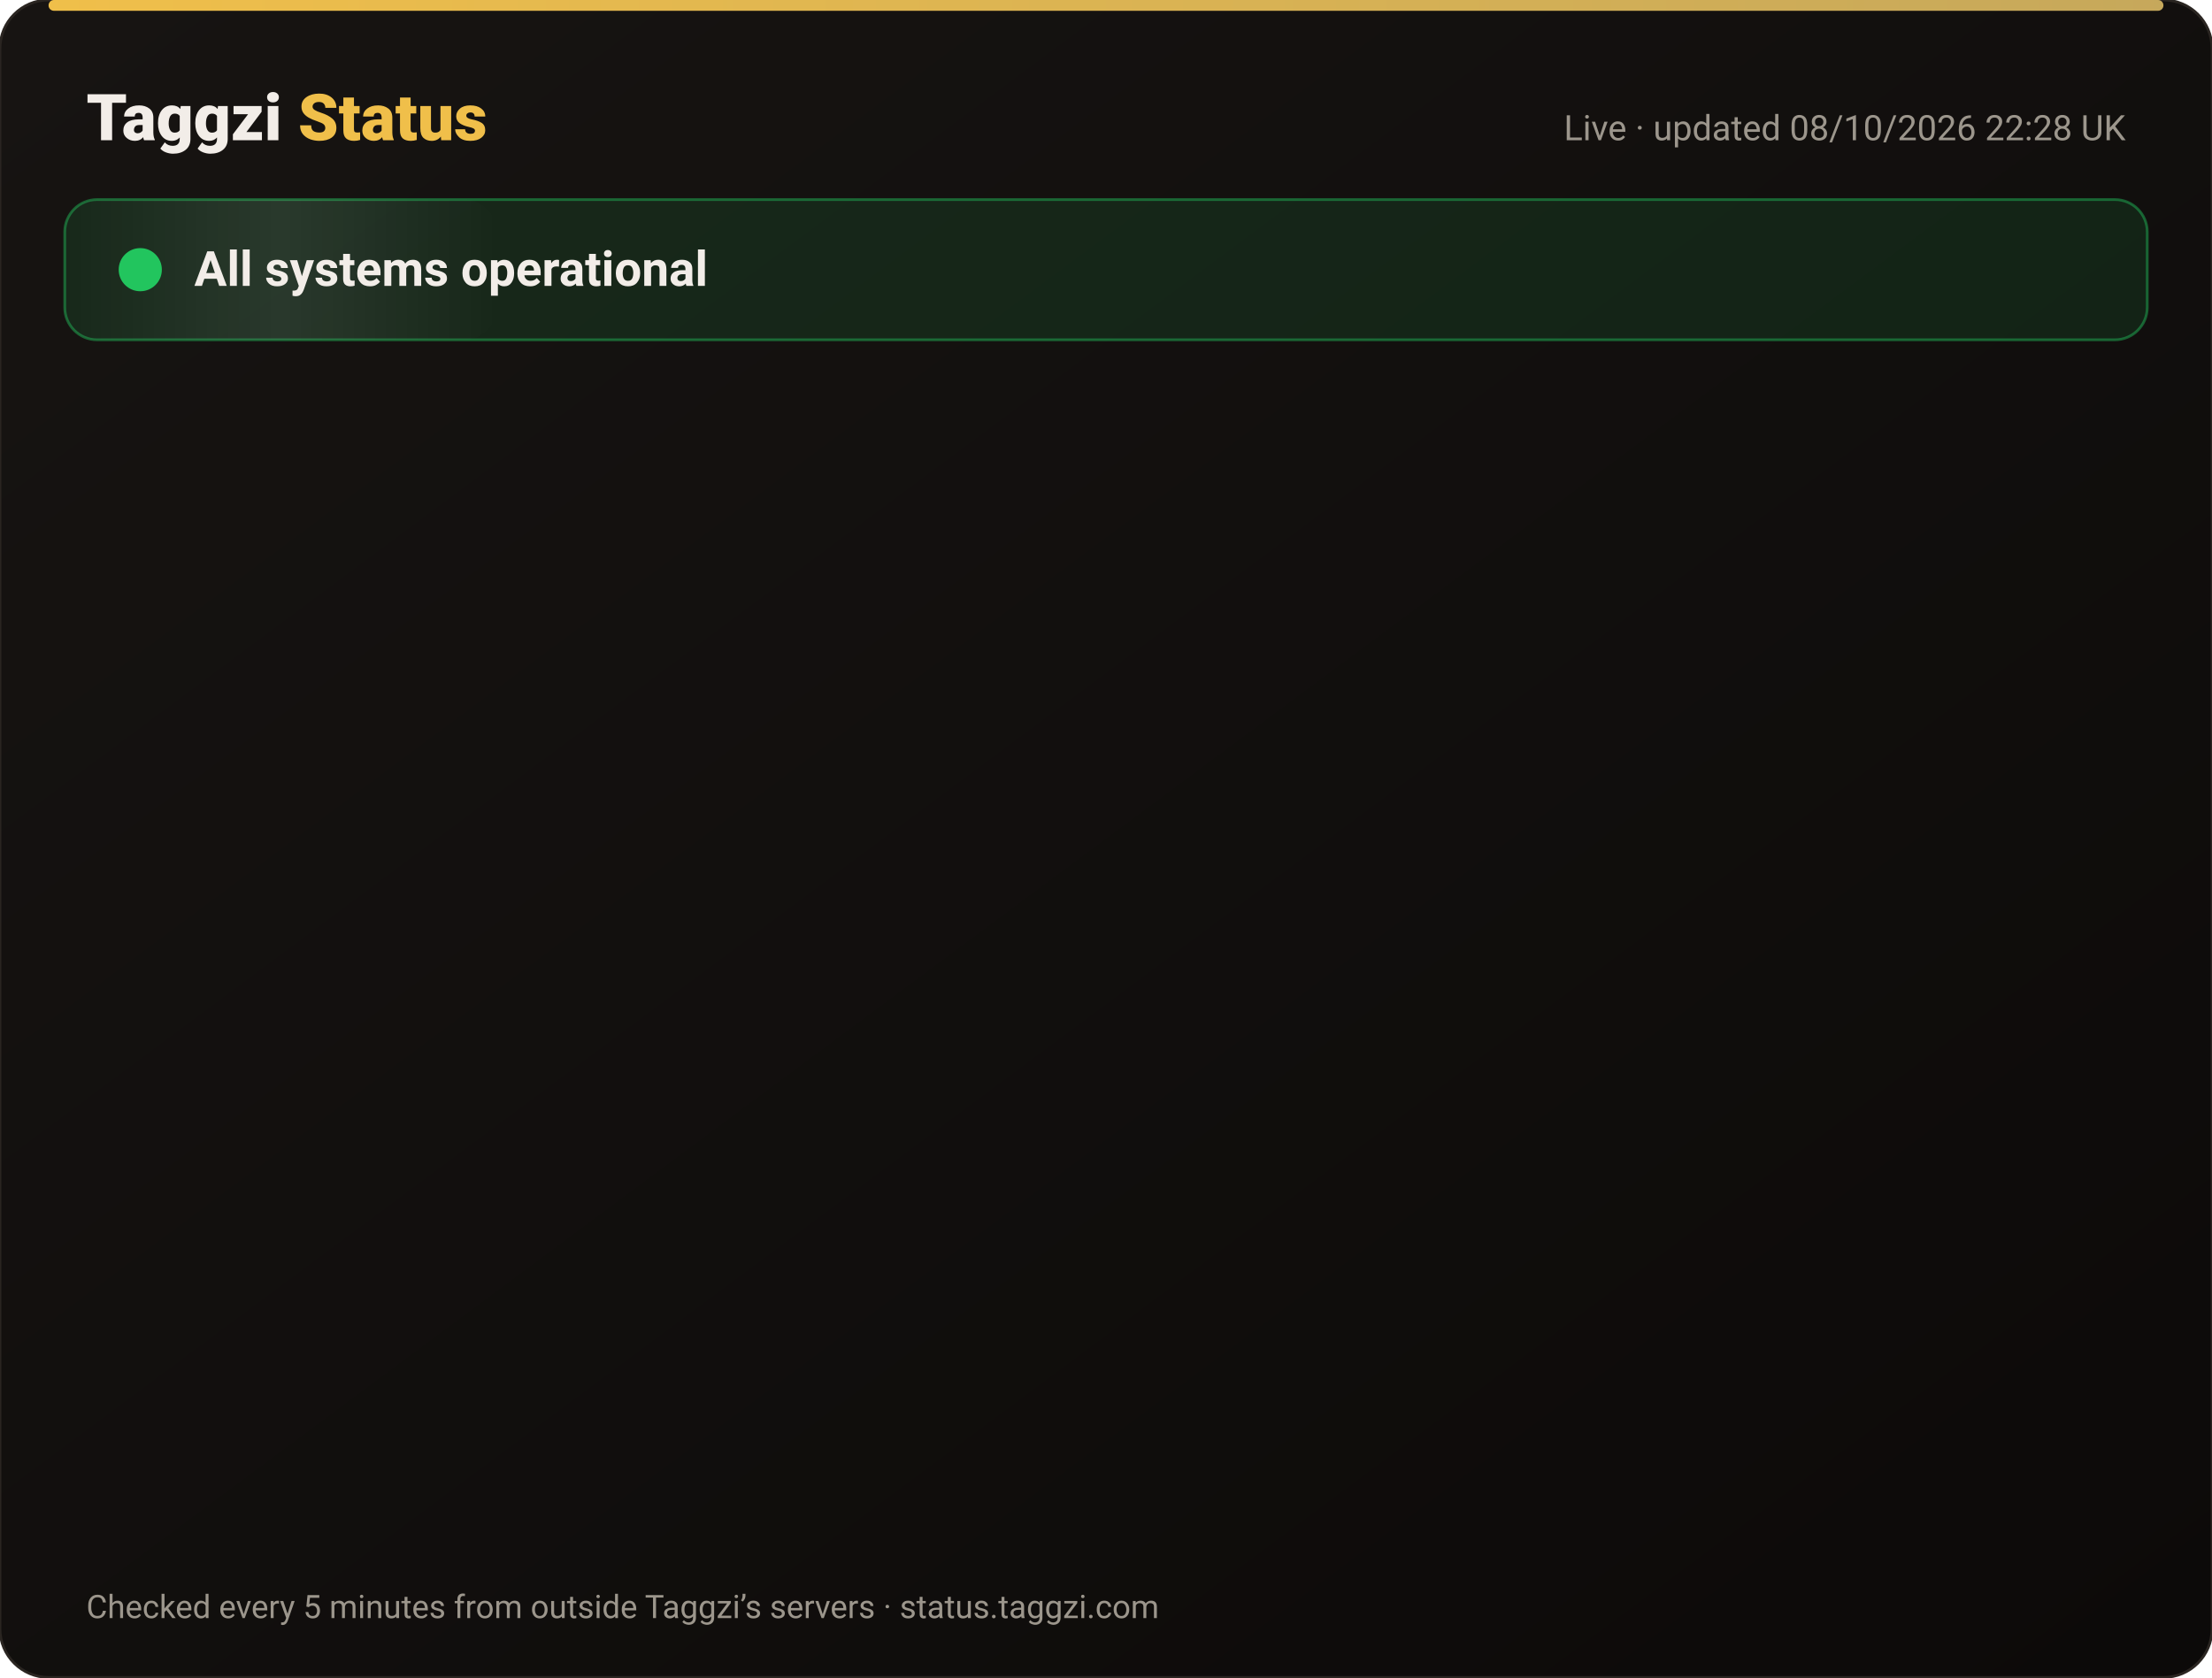
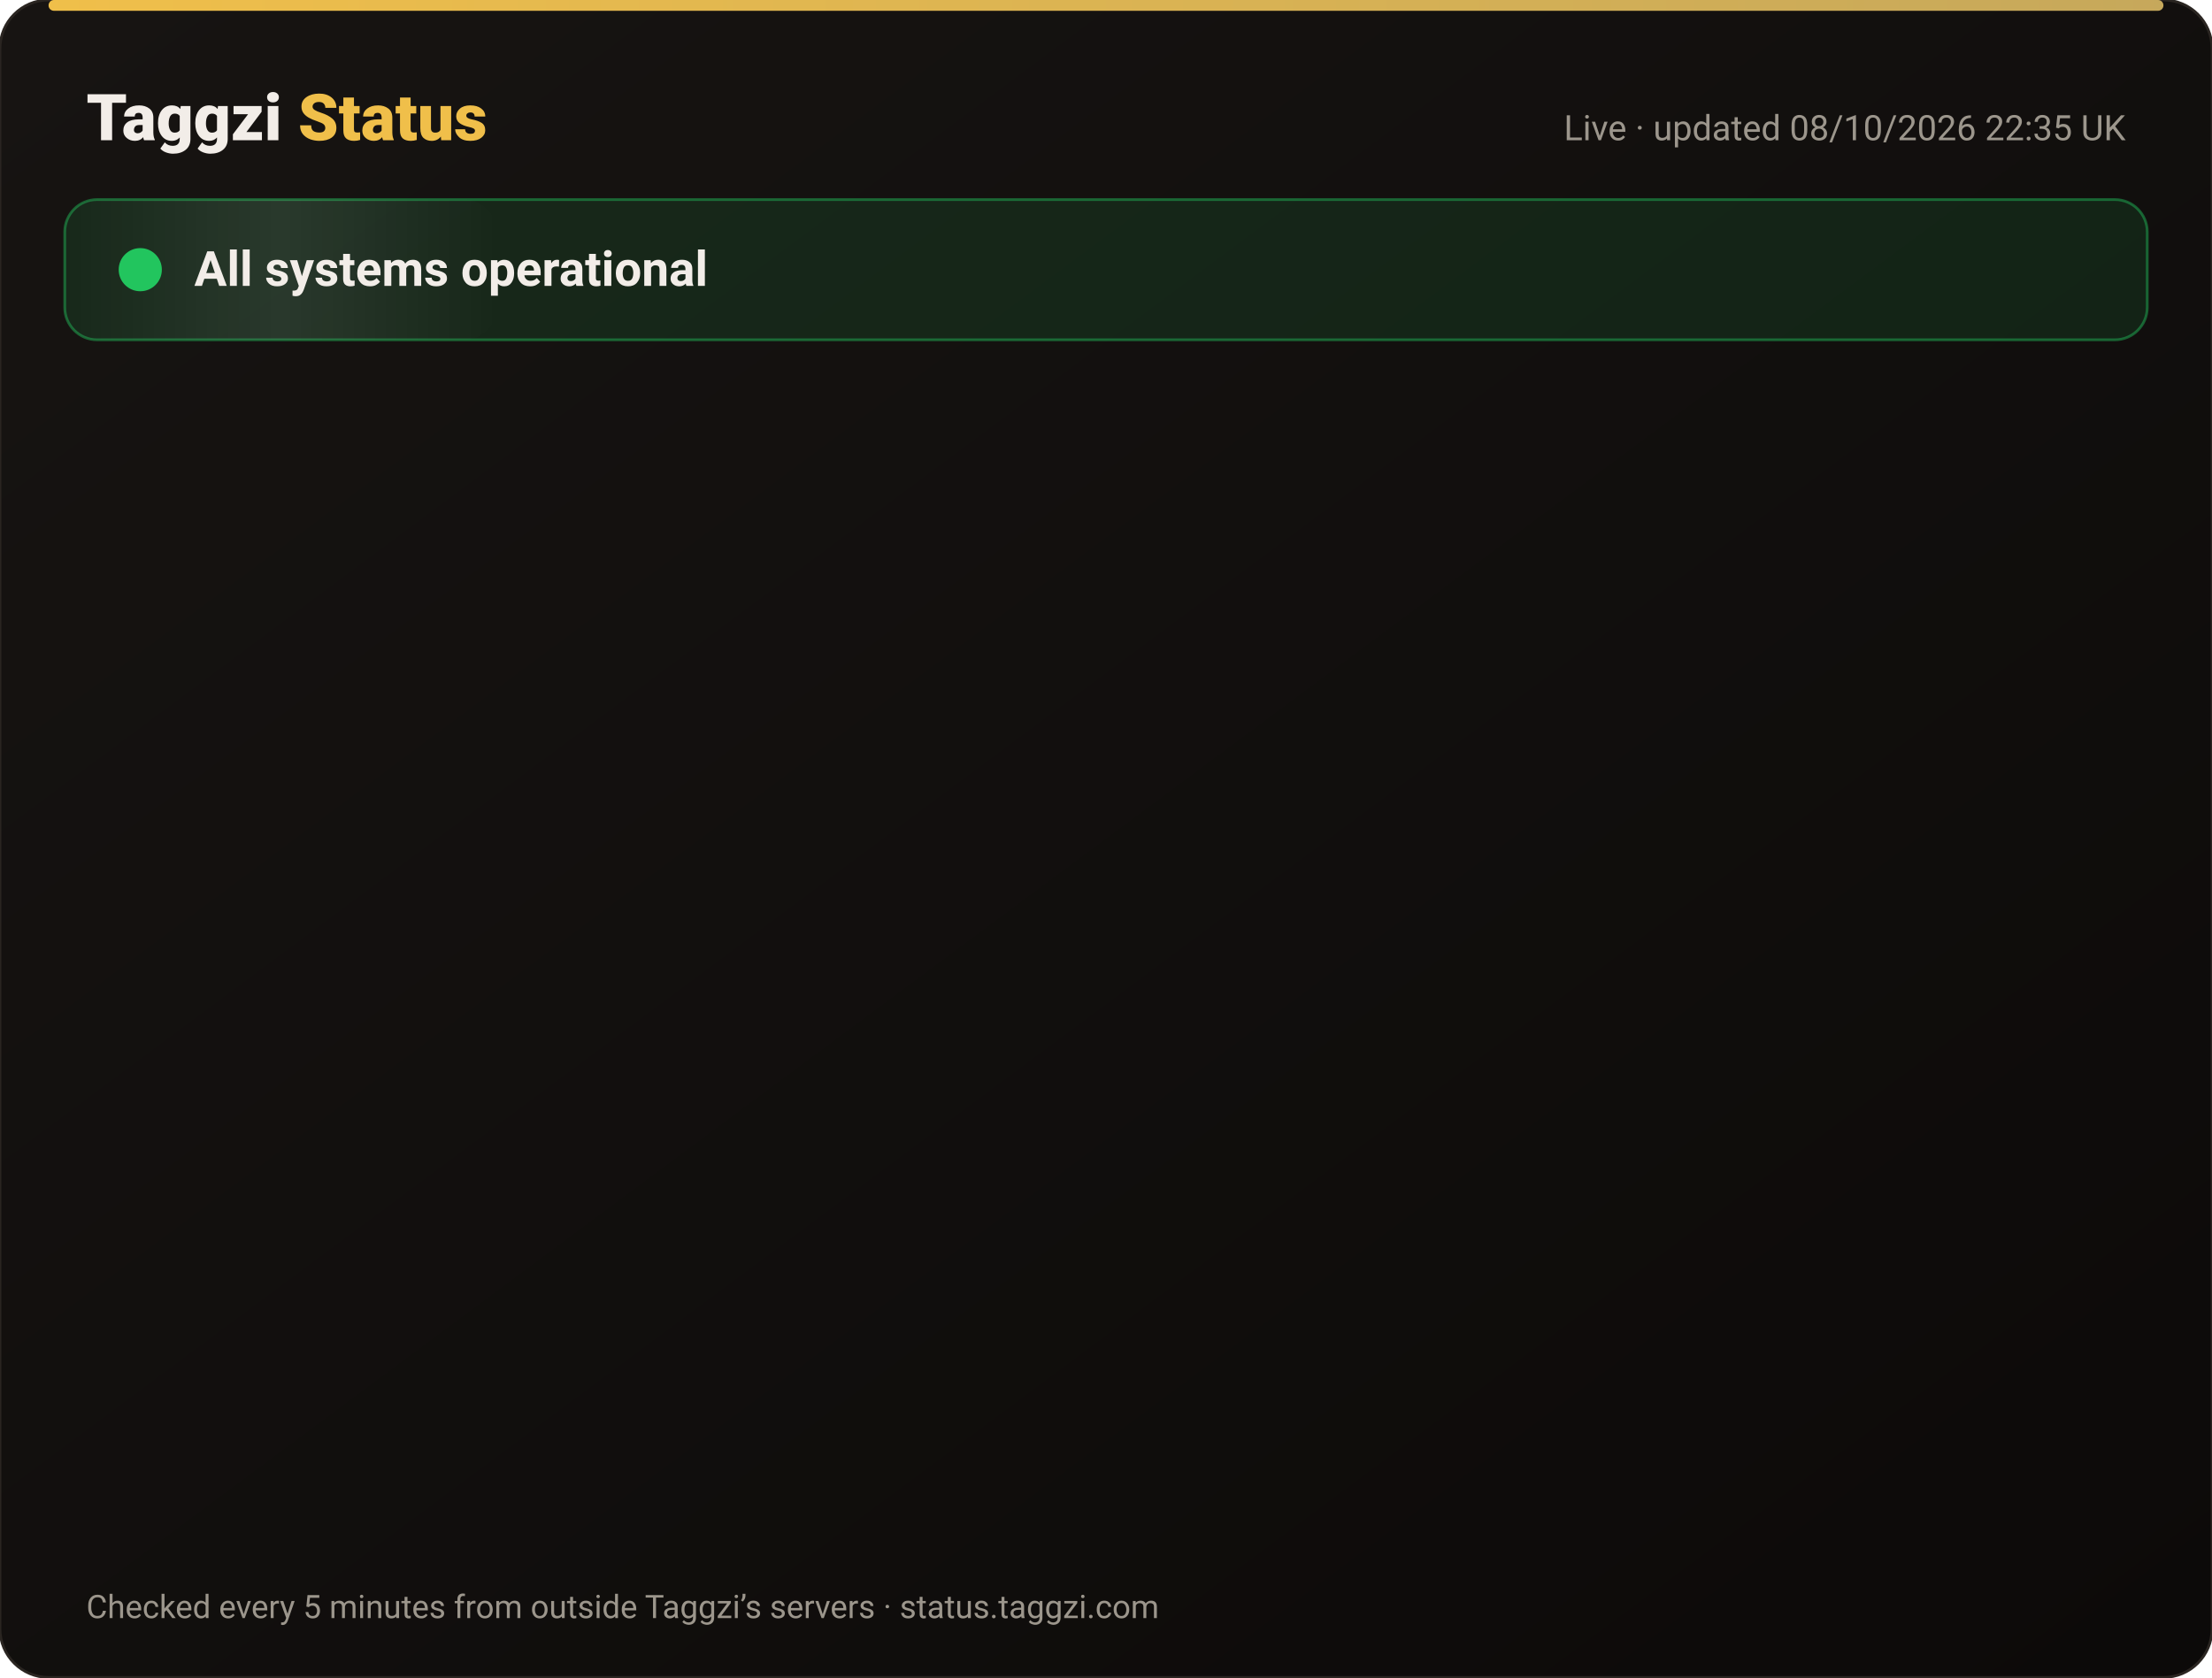
<svg xmlns="http://www.w3.org/2000/svg" width="820" height="622" viewBox="0 0 820 622" font-family="-apple-system,Segoe UI,Roboto,Helvetica,Arial,sans-serif">
  <defs>
    <linearGradient id="bg" x1="0" y1="0" x2="1" y2="1">
      <stop offset="0" stop-color="#171412" />
      <stop offset="1" stop-color="#0C0A09" />
    </linearGradient>
    <linearGradient id="gold" x1="0" x2="1">
      <stop offset="0" stop-color="#F0BF4A" />
      <stop offset="1" stop-color="#c6a85b" />
    </linearGradient>
    <linearGradient id="shine" x1="0" x2="1">
      <stop offset="0" stop-color="#fff" stop-opacity="0" />
      <stop offset=".5" stop-color="#fff" stop-opacity=".08" />
      <stop offset="1" stop-color="#fff" stop-opacity="0" />
    </linearGradient>
  </defs>
  <rect width="820" height="622" rx="18" fill="url(#bg)" stroke="#2a2521" />
  <rect x="18" y="0" width="784" height="4" rx="2" fill="url(#gold)" />
  <text x="32" y="52" font-size="24" font-weight="800" fill="#F2EDE8">Taggzi <tspan fill="#F0BF4A">Status</tspan>
  </text>
-   <text x="788" y="52" font-size="13" fill="#9C968C" text-anchor="end">Live · updated 08/10/2026 22:28 UK</text>
+   <text x="788" y="52" font-size="13" fill="#9C968C" text-anchor="end">Live · updated 08/10/2026 22:35 UK</text>
  <rect x="24" y="74" width="772" height="52" rx="12" fill="#22c55e" fill-opacity=".12" stroke="#22c55e" stroke-opacity=".45" />
  <rect x="24" y="74" width="160" height="52" rx="12" fill="url(#shine)">
    <animate attributeName="x" from="-160" to="820" dur="4s" repeatCount="indefinite" />
  </rect>
  <circle cx="52" cy="100" r="7" fill="#22c55e" />
  <circle cx="52" cy="100" r="7" fill="none" stroke="#22c55e" stroke-width="2">
    <animate attributeName="r" values="7;15;7" dur="2s" repeatCount="indefinite" />
    <animate attributeName="opacity" values=".9;0;.9" dur="2s" repeatCount="indefinite" />
  </circle>
  <text x="72" y="106" font-size="18" font-weight="700" fill="#F2EDE8">All systems operational</text>
  <g opacity="0">
    <animate attributeName="opacity" from="0" to="1" begin="0.00s" dur=".6s" fill="freeze" />
    <line x1="32" y1="188" x2="788" y2="188" stroke="#2a2521" />
    <circle cx="44" cy="166" r="6" fill="#22c55e">
      <animate attributeName="opacity" values="1;.45;1" dur="2.4s" begin="0.00s" repeatCount="indefinite" />
    </circle>
    <text x="62" y="171" font-size="15" font-weight="650" fill="#F2EDE8">Website</text>
    <text x="630" y="171" font-size="13" fill="#9C968C" text-anchor="end">100.00% uptime</text>
    <rect x="648" y="154" width="140" height="24" rx="12" fill="#22c55e" fill-opacity=".14" stroke="#22c55e" stroke-opacity=".5" />
    <text x="718" y="171" font-size="12" font-weight="700" fill="#22c55e" text-anchor="middle">Operational</text>
  </g>
  <g opacity="0">
    <animate attributeName="opacity" from="0" to="1" begin="0.15s" dur=".6s" fill="freeze" />
    <line x1="32" y1="234" x2="788" y2="234" stroke="#2a2521" />
    <circle cx="44" cy="212" r="6" fill="#22c55e">
      <animate attributeName="opacity" values="1;.45;1" dur="2.4s" begin="0.15s" repeatCount="indefinite" />
    </circle>
    <text x="62" y="217" font-size="15" font-weight="650" fill="#F2EDE8">Tag scans</text>
    <text x="630" y="217" font-size="13" fill="#9C968C" text-anchor="end">100.00% uptime</text>
    <rect x="648" y="200" width="140" height="24" rx="12" fill="#22c55e" fill-opacity=".14" stroke="#22c55e" stroke-opacity=".5" />
    <text x="718" y="217" font-size="12" font-weight="700" fill="#22c55e" text-anchor="middle">Operational</text>
  </g>
  <g opacity="0">
    <animate attributeName="opacity" from="0" to="1" begin="0.30s" dur=".6s" fill="freeze" />
    <line x1="32" y1="280" x2="788" y2="280" stroke="#2a2521" />
    <circle cx="44" cy="258" r="6" fill="#22c55e">
      <animate attributeName="opacity" values="1;.45;1" dur="2.4s" begin="0.30s" repeatCount="indefinite" />
    </circle>
    <text x="62" y="263" font-size="15" font-weight="650" fill="#F2EDE8">Manual tag lookup</text>
    <text x="630" y="263" font-size="13" fill="#9C968C" text-anchor="end">100.00% uptime</text>
    <rect x="648" y="246" width="140" height="24" rx="12" fill="#22c55e" fill-opacity=".14" stroke="#22c55e" stroke-opacity=".5" />
    <text x="718" y="263" font-size="12" font-weight="700" fill="#22c55e" text-anchor="middle">Operational</text>
  </g>
  <g opacity="0">
    <animate attributeName="opacity" from="0" to="1" begin="0.45s" dur=".6s" fill="freeze" />
    <line x1="32" y1="326" x2="788" y2="326" stroke="#2a2521" />
    <circle cx="44" cy="304" r="6" fill="#22c55e">
      <animate attributeName="opacity" values="1;.45;1" dur="2.4s" begin="0.45s" repeatCount="indefinite" />
    </circle>
    <text x="62" y="309" font-size="15" font-weight="650" fill="#F2EDE8">App &amp; login</text>
    <text x="630" y="309" font-size="13" fill="#9C968C" text-anchor="end">100.00% uptime</text>
    <rect x="648" y="292" width="140" height="24" rx="12" fill="#22c55e" fill-opacity=".14" stroke="#22c55e" stroke-opacity=".5" />
    <text x="718" y="309" font-size="12" font-weight="700" fill="#22c55e" text-anchor="middle">Operational</text>
  </g>
  <g opacity="0">
    <animate attributeName="opacity" from="0" to="1" begin="0.60s" dur=".6s" fill="freeze" />
    <line x1="32" y1="372" x2="788" y2="372" stroke="#2a2521" />
    <circle cx="44" cy="350" r="6" fill="#22c55e">
      <animate attributeName="opacity" values="1;.45;1" dur="2.4s" begin="0.60s" repeatCount="indefinite" />
    </circle>
    <text x="62" y="355" font-size="15" font-weight="650" fill="#F2EDE8">Community alerts</text>
    <text x="630" y="355" font-size="13" fill="#9C968C" text-anchor="end">100.00% uptime</text>
    <rect x="648" y="338" width="140" height="24" rx="12" fill="#22c55e" fill-opacity=".14" stroke="#22c55e" stroke-opacity=".5" />
    <text x="718" y="355" font-size="12" font-weight="700" fill="#22c55e" text-anchor="middle">Operational</text>
  </g>
  <g opacity="0">
    <animate attributeName="opacity" from="0" to="1" begin="0.75s" dur=".6s" fill="freeze" />
    <line x1="32" y1="418" x2="788" y2="418" stroke="#2a2521" />
    <circle cx="44" cy="396" r="6" fill="#22c55e">
      <animate attributeName="opacity" values="1;.45;1" dur="2.4s" begin="0.75s" repeatCount="indefinite" />
    </circle>
    <text x="62" y="401" font-size="15" font-weight="650" fill="#F2EDE8">Private calling</text>
    <text x="630" y="401" font-size="13" fill="#9C968C" text-anchor="end">100.00% uptime</text>
    <rect x="648" y="384" width="140" height="24" rx="12" fill="#22c55e" fill-opacity=".14" stroke="#22c55e" stroke-opacity=".5" />
    <text x="718" y="401" font-size="12" font-weight="700" fill="#22c55e" text-anchor="middle">Operational</text>
  </g>
  <g opacity="0">
    <animate attributeName="opacity" from="0" to="1" begin="0.90s" dur=".6s" fill="freeze" />
    <line x1="32" y1="464" x2="788" y2="464" stroke="#2a2521" />
    <circle cx="44" cy="442" r="6" fill="#22c55e">
      <animate attributeName="opacity" values="1;.45;1" dur="2.4s" begin="0.90s" repeatCount="indefinite" />
    </circle>
    <text x="62" y="447" font-size="15" font-weight="650" fill="#F2EDE8">Payments</text>
    <text x="630" y="447" font-size="13" fill="#9C968C" text-anchor="end">100.00% uptime</text>
    <rect x="648" y="430" width="140" height="24" rx="12" fill="#22c55e" fill-opacity=".14" stroke="#22c55e" stroke-opacity=".5" />
    <text x="718" y="447" font-size="12" font-weight="700" fill="#22c55e" text-anchor="middle">Operational</text>
  </g>
  <g opacity="0">
    <animate attributeName="opacity" from="0" to="1" begin="1.05s" dur=".6s" fill="freeze" />
    <line x1="32" y1="510" x2="788" y2="510" stroke="#2a2521" />
    <circle cx="44" cy="488" r="6" fill="#22c55e">
      <animate attributeName="opacity" values="1;.45;1" dur="2.4s" begin="1.05s" repeatCount="indefinite" />
    </circle>
    <text x="62" y="493" font-size="15" font-weight="650" fill="#F2EDE8">Email &amp; support</text>
    <text x="630" y="493" font-size="13" fill="#9C968C" text-anchor="end">100.00% uptime</text>
    <rect x="648" y="476" width="140" height="24" rx="12" fill="#22c55e" fill-opacity=".14" stroke="#22c55e" stroke-opacity=".5" />
    <text x="718" y="493" font-size="12" font-weight="700" fill="#22c55e" text-anchor="middle">Operational</text>
  </g>
  <g opacity="0">
    <animate attributeName="opacity" from="0" to="1" begin="1.20s" dur=".6s" fill="freeze" />
    <line x1="32" y1="556" x2="788" y2="556" stroke="#2a2521" />
    <circle cx="44" cy="534" r="6" fill="#22c55e">
      <animate attributeName="opacity" values="1;.45;1" dur="2.4s" begin="1.20s" repeatCount="indefinite" />
    </circle>
    <text x="62" y="539" font-size="15" font-weight="650" fill="#F2EDE8">Secure connection (SSL)</text>
    <text x="630" y="539" font-size="13" fill="#9C968C" text-anchor="end">100.00% uptime</text>
    <rect x="648" y="522" width="140" height="24" rx="12" fill="#22c55e" fill-opacity=".14" stroke="#22c55e" stroke-opacity=".5" />
    <text x="718" y="539" font-size="12" font-weight="700" fill="#22c55e" text-anchor="middle">Operational</text>
  </g>
  <text x="32" y="600" font-size="12" fill="#9C968C">Checked every 5 minutes from outside Taggzi’s servers · status.taggzi.com</text>
</svg>
